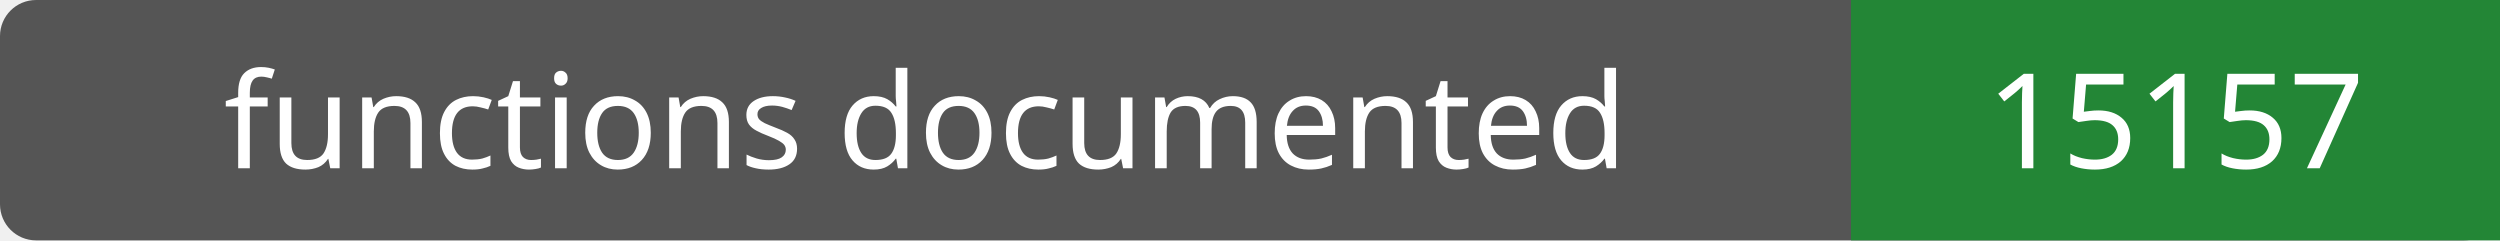
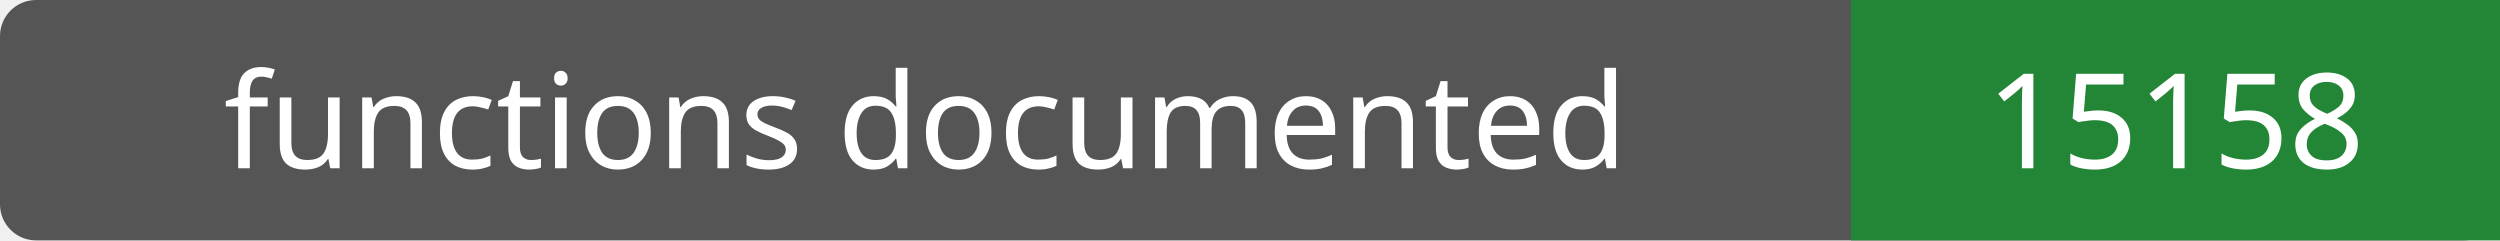
- <svg xmlns="http://www.w3.org/2000/svg" width="208" height="20" role="img" aria-label="functions documented: 15157">
+ <svg xmlns="http://www.w3.org/2000/svg" width="208" height="20" role="img" aria-label="functions documented: 15158">
  <rect width="208" height="20" rx="3" fill="#555" />
  <path fill="#238636" d="M154 0h54v20H154z" />
  <g fill="#fff" text-anchor="middle" font-family="Verdana,sans-serif" font-size="11">
    <text x="77.0" y="14">functions documented</text>
-     <text x="181.0" y="14">15157</text>
+     <text x="181.0" y="14">15158</text>
  </g>
</svg>
